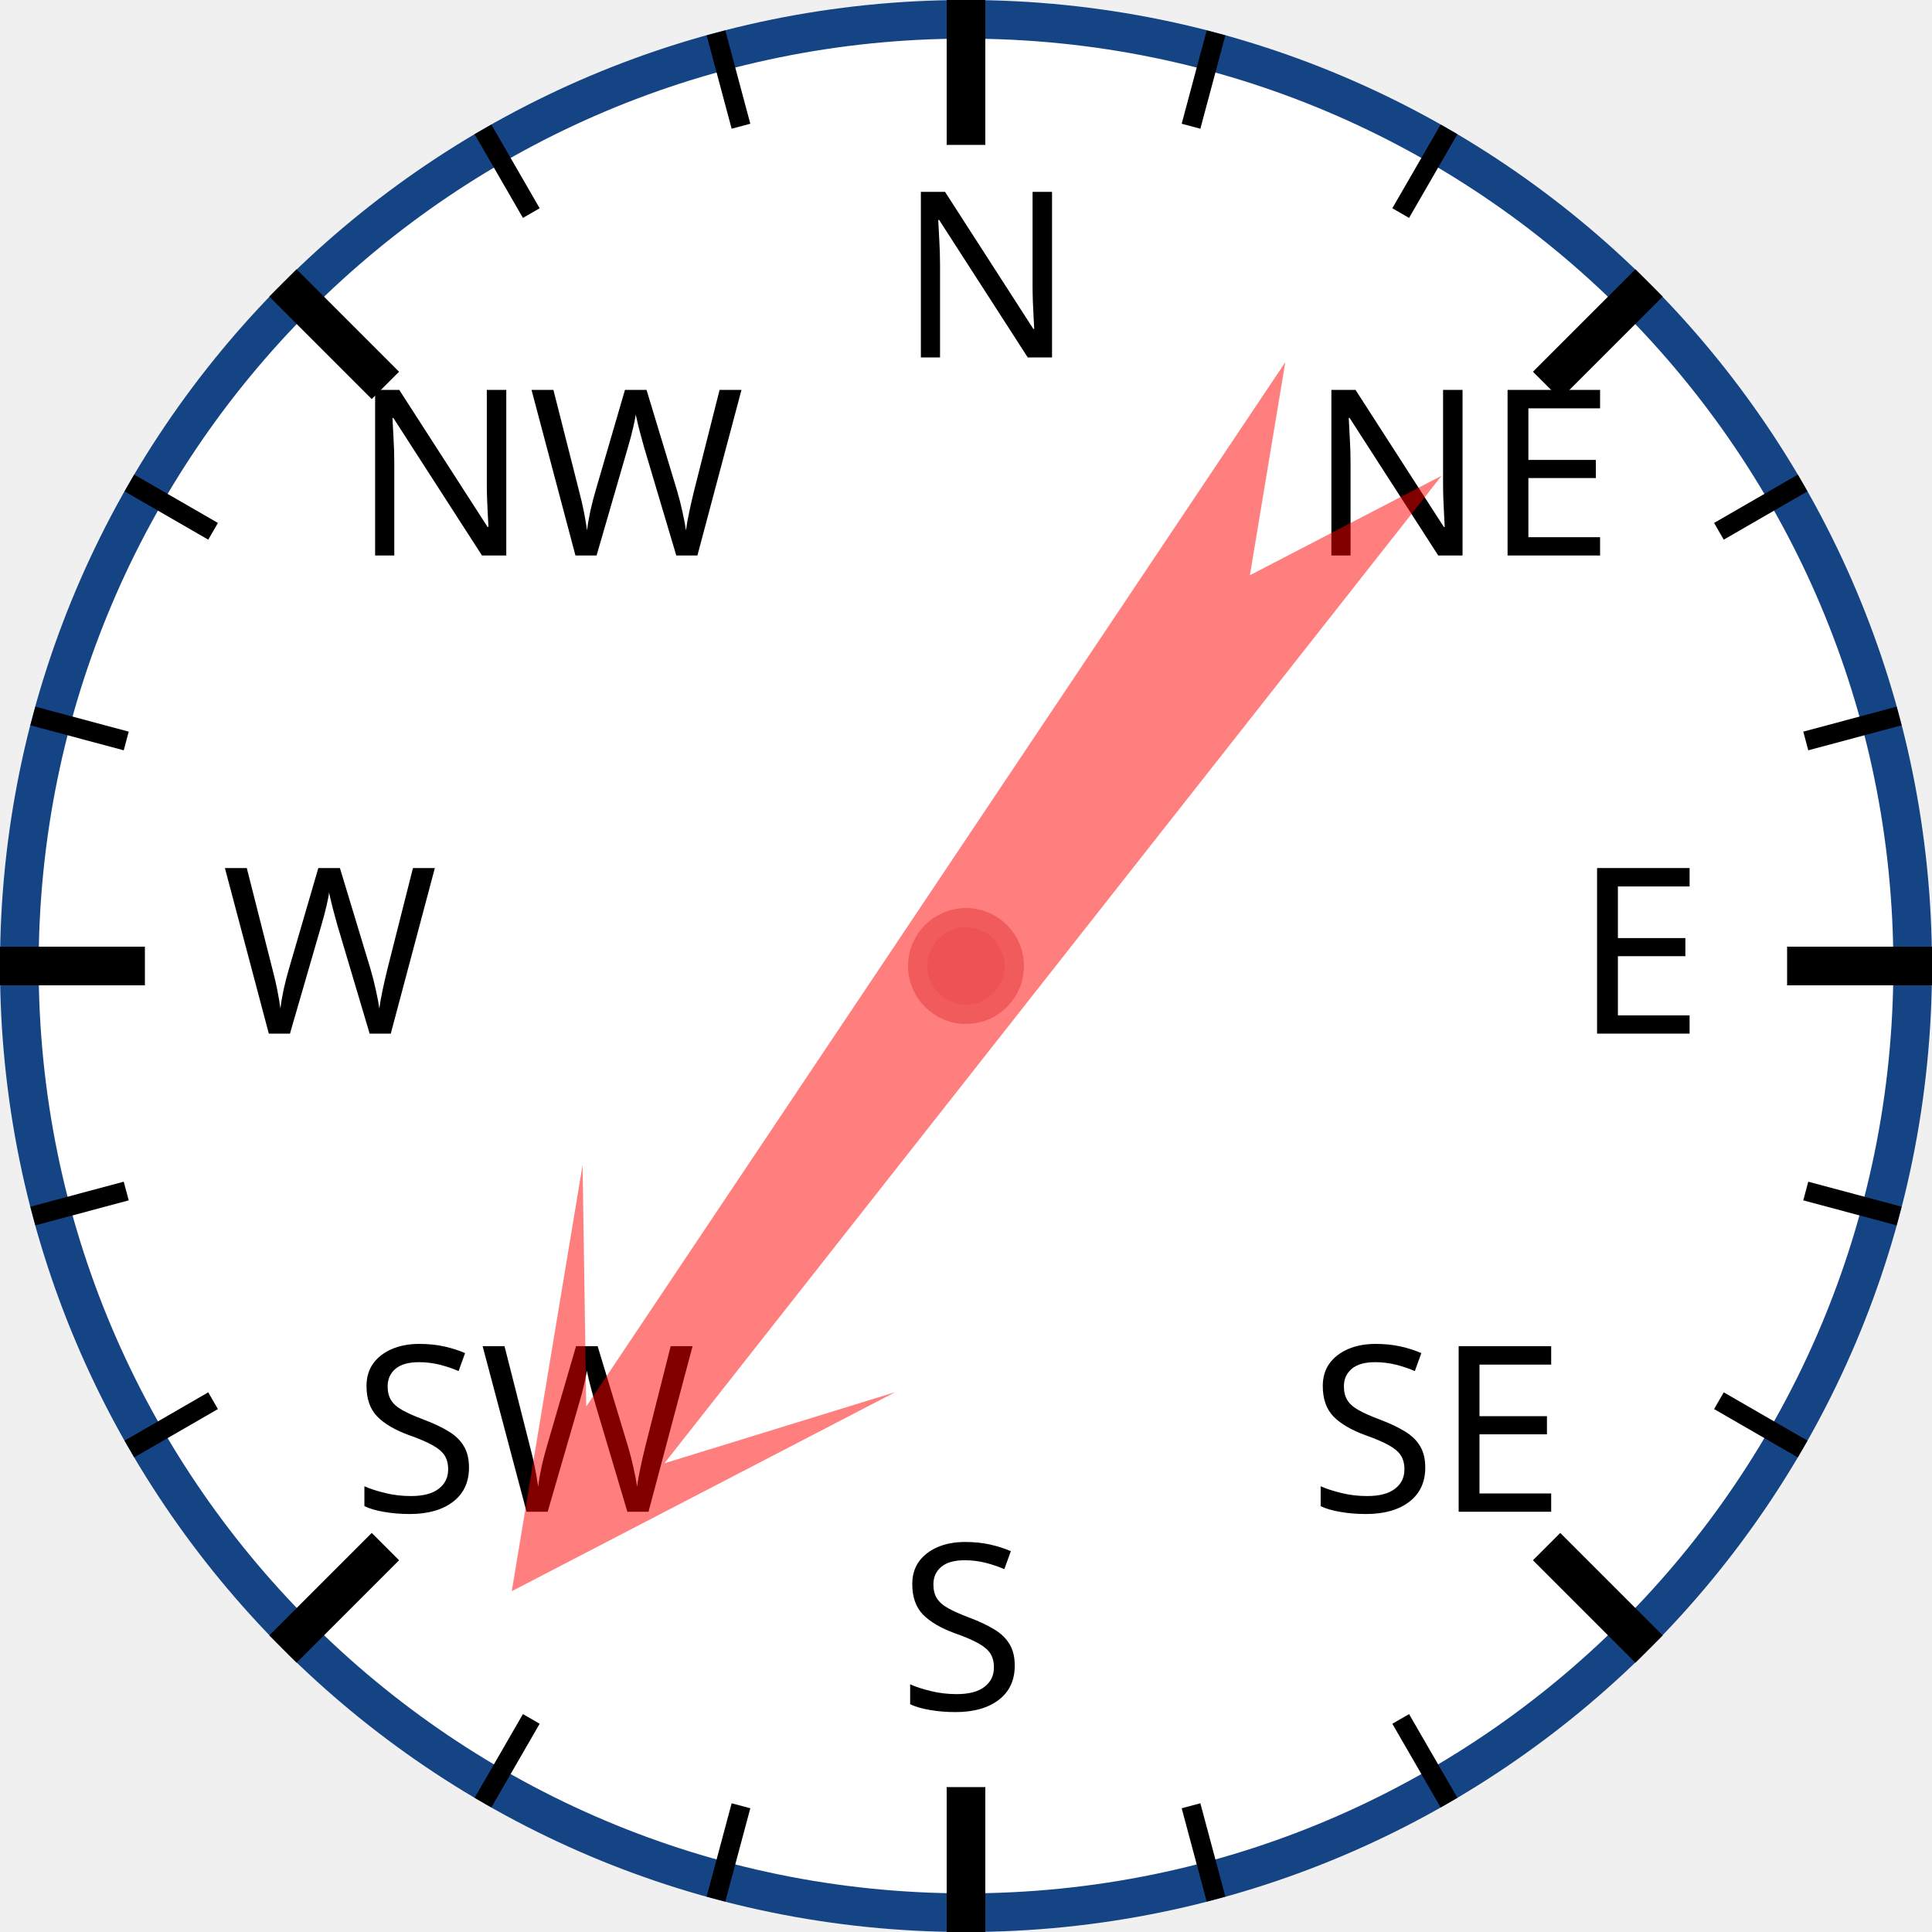
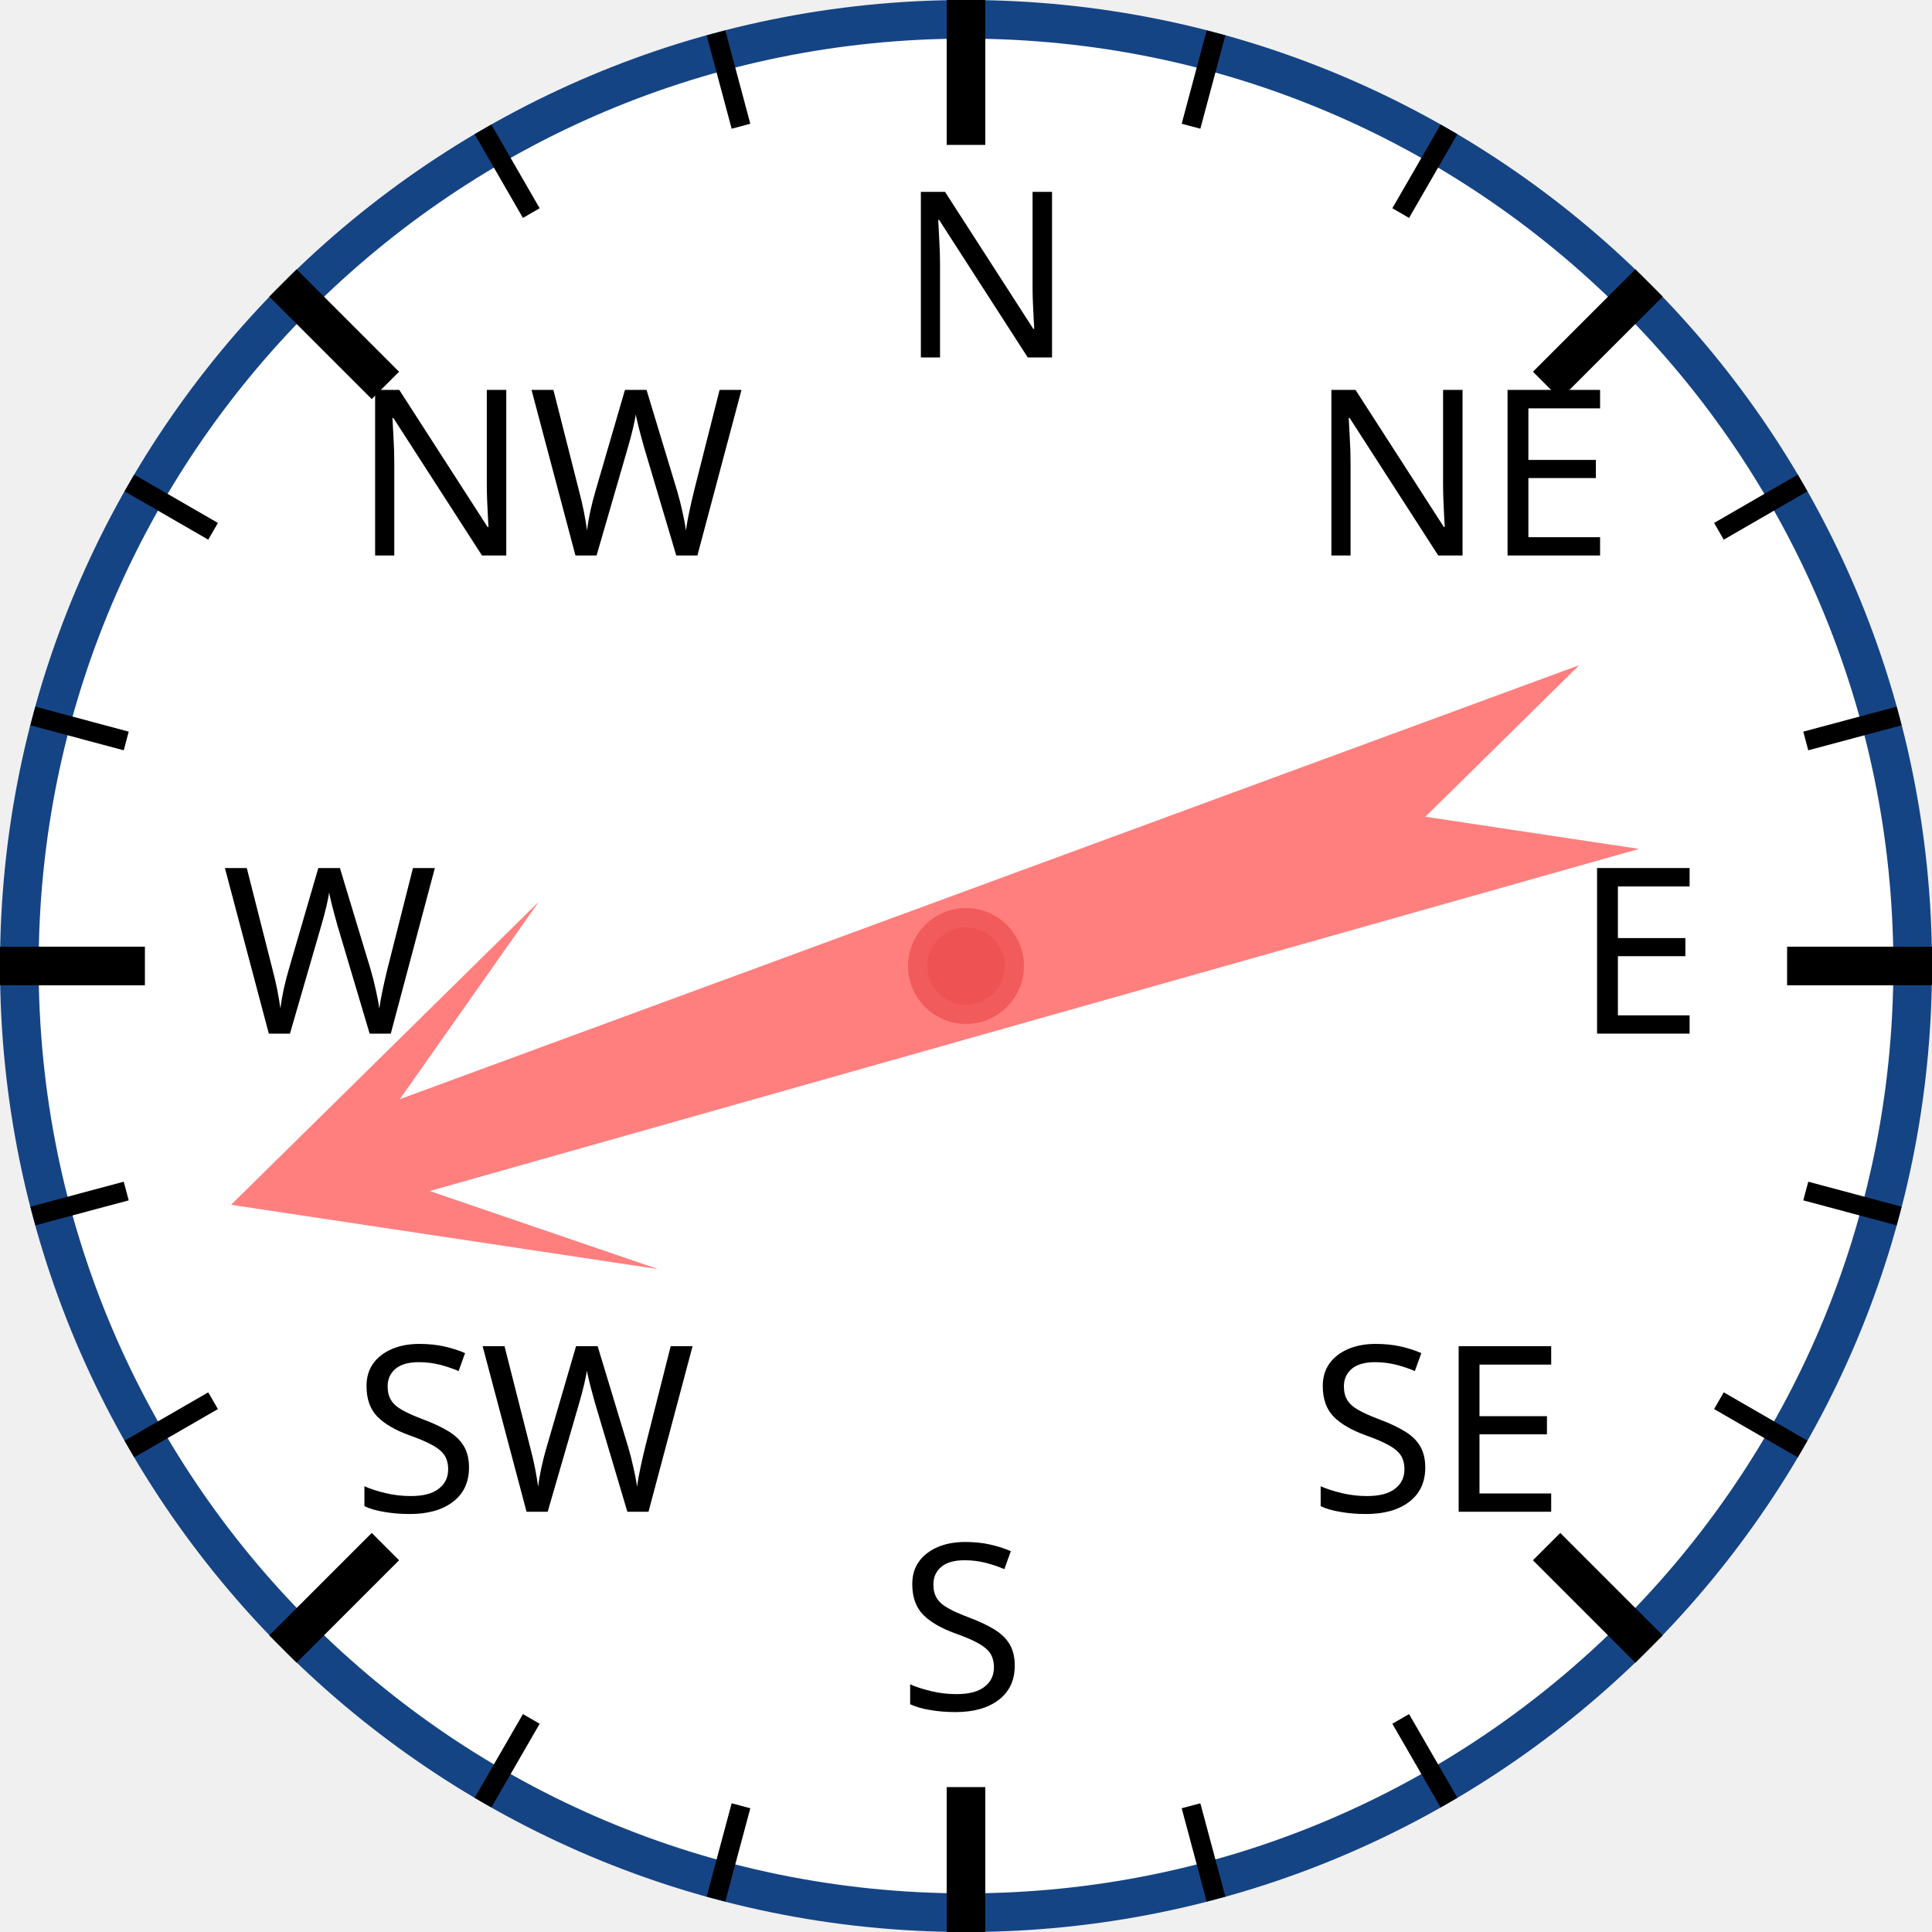
<svg xmlns="http://www.w3.org/2000/svg" width="120px" height="120px" viewBox="0 0 200 200">
  <circle cx="100" cy="100" r="98" style="fill: white; stroke: #154485; stroke-width: 4;" />
  <text x="93.0" y="37.0" style="font-family: sans-serif; font-size: 18pt;">N</text>
  <line x1="100.0" y1="0.0" x2="100.0" y2="15.0" style="stroke: black; stroke-width: 4;" />
  <line x1="74.118" y1="3.407" x2="76.706" y2="13.067" style="stroke: black; stroke-width: 2;" />
  <line x1="50" y1="13.397" x2="55" y2="22.058" style="stroke: black; stroke-width: 2;" />
  <text x="36.503" y="57.503" style="font-family: sans-serif; font-size: 18pt;">NW</text>
  <line x1="29.289" y1="29.289" x2="39.896" y2="39.896" style="stroke: black; stroke-width: 4;" />
  <line x1="13.397" y1="50" x2="22.058" y2="55" style="stroke: black; stroke-width: 2;" />
  <line x1="3.407" y1="74.118" x2="13.067" y2="76.706" style="stroke: black; stroke-width: 2;" />
  <text x="23.0" y="107.0" style="font-family: sans-serif; font-size: 18pt;">W</text>
  <line x1="0.0" y1="100.0" x2="15.0" y2="100.0" style="stroke: black; stroke-width: 4;" />
  <line x1="3.407" y1="125.882" x2="13.067" y2="123.294" style="stroke: black; stroke-width: 2;" />
  <line x1="13.397" y1="150" x2="22.058" y2="145" style="stroke: black; stroke-width: 2;" />
  <text x="36.503" y="156.497" style="font-family: sans-serif; font-size: 18pt;">SW</text>
  <line x1="29.289" y1="170.711" x2="39.896" y2="160.104" style="stroke: black; stroke-width: 4;" />
  <line x1="50" y1="186.603" x2="55" y2="177.942" style="stroke: black; stroke-width: 2;" />
  <line x1="74.118" y1="196.593" x2="76.706" y2="186.933" style="stroke: black; stroke-width: 2;" />
  <text x="93" y="177.0" style="font-family: sans-serif; font-size: 18pt;">S</text>
  <line x1="100" y1="200.0" x2="100" y2="185.0" style="stroke: black; stroke-width: 4;" />
  <line x1="125.882" y1="196.593" x2="123.294" y2="186.933" style="stroke: black; stroke-width: 2;" />
  <line x1="150.0" y1="186.603" x2="145.0" y2="177.942" style="stroke: black; stroke-width: 2;" />
  <text x="135.497" y="156.497" style="font-family: sans-serif; font-size: 18pt;">SE</text>
  <line x1="170.711" y1="170.711" x2="160.104" y2="160.104" style="stroke: black; stroke-width: 4;" />
  <line x1="186.603" y1="150" x2="177.942" y2="145" style="stroke: black; stroke-width: 2;" />
  <line x1="196.593" y1="125.882" x2="186.933" y2="123.294" style="stroke: black; stroke-width: 2;" />
  <text x="163.0" y="107" style="font-family: sans-serif; font-size: 18pt;">E</text>
  <line x1="200.0" y1="100" x2="185.0" y2="100" style="stroke: black; stroke-width: 4;" />
  <line x1="196.593" y1="74.118" x2="186.933" y2="76.706" style="stroke: black; stroke-width: 2;" />
  <line x1="186.603" y1="50" x2="177.942" y2="55" style="stroke: black; stroke-width: 2;" />
  <text x="135.497" y="57.503" style="font-family: sans-serif; font-size: 18pt;">NE</text>
  <line x1="170.711" y1="29.289" x2="160.104" y2="39.896" style="stroke: black; stroke-width: 4;" />
  <line x1="150" y1="13.397" x2="145" y2="22.058" style="stroke: black; stroke-width: 2;" />
  <line x1="125.882" y1="3.407" x2="123.294" y2="13.067" style="stroke: black; stroke-width: 2;" />
-   <polygon points="100 20 120 60 105 40 110 170 100 150 90 170 95 40 80 60" style="fill: red; fill-opacity: 0.5;" transform="rotate(216,100,100)" />
+   <polygon points="100 20 120 60 105 40 110 170 100 150 90 170 95 40 80 60" style="fill: red; fill-opacity: 0.5;" transform="rotate(252,100,100)" />
  <circle cx="100" cy="100" r="5" style="fill: #EE5252; stroke: #F25B5B; stroke-width: 2;" />
</svg>
